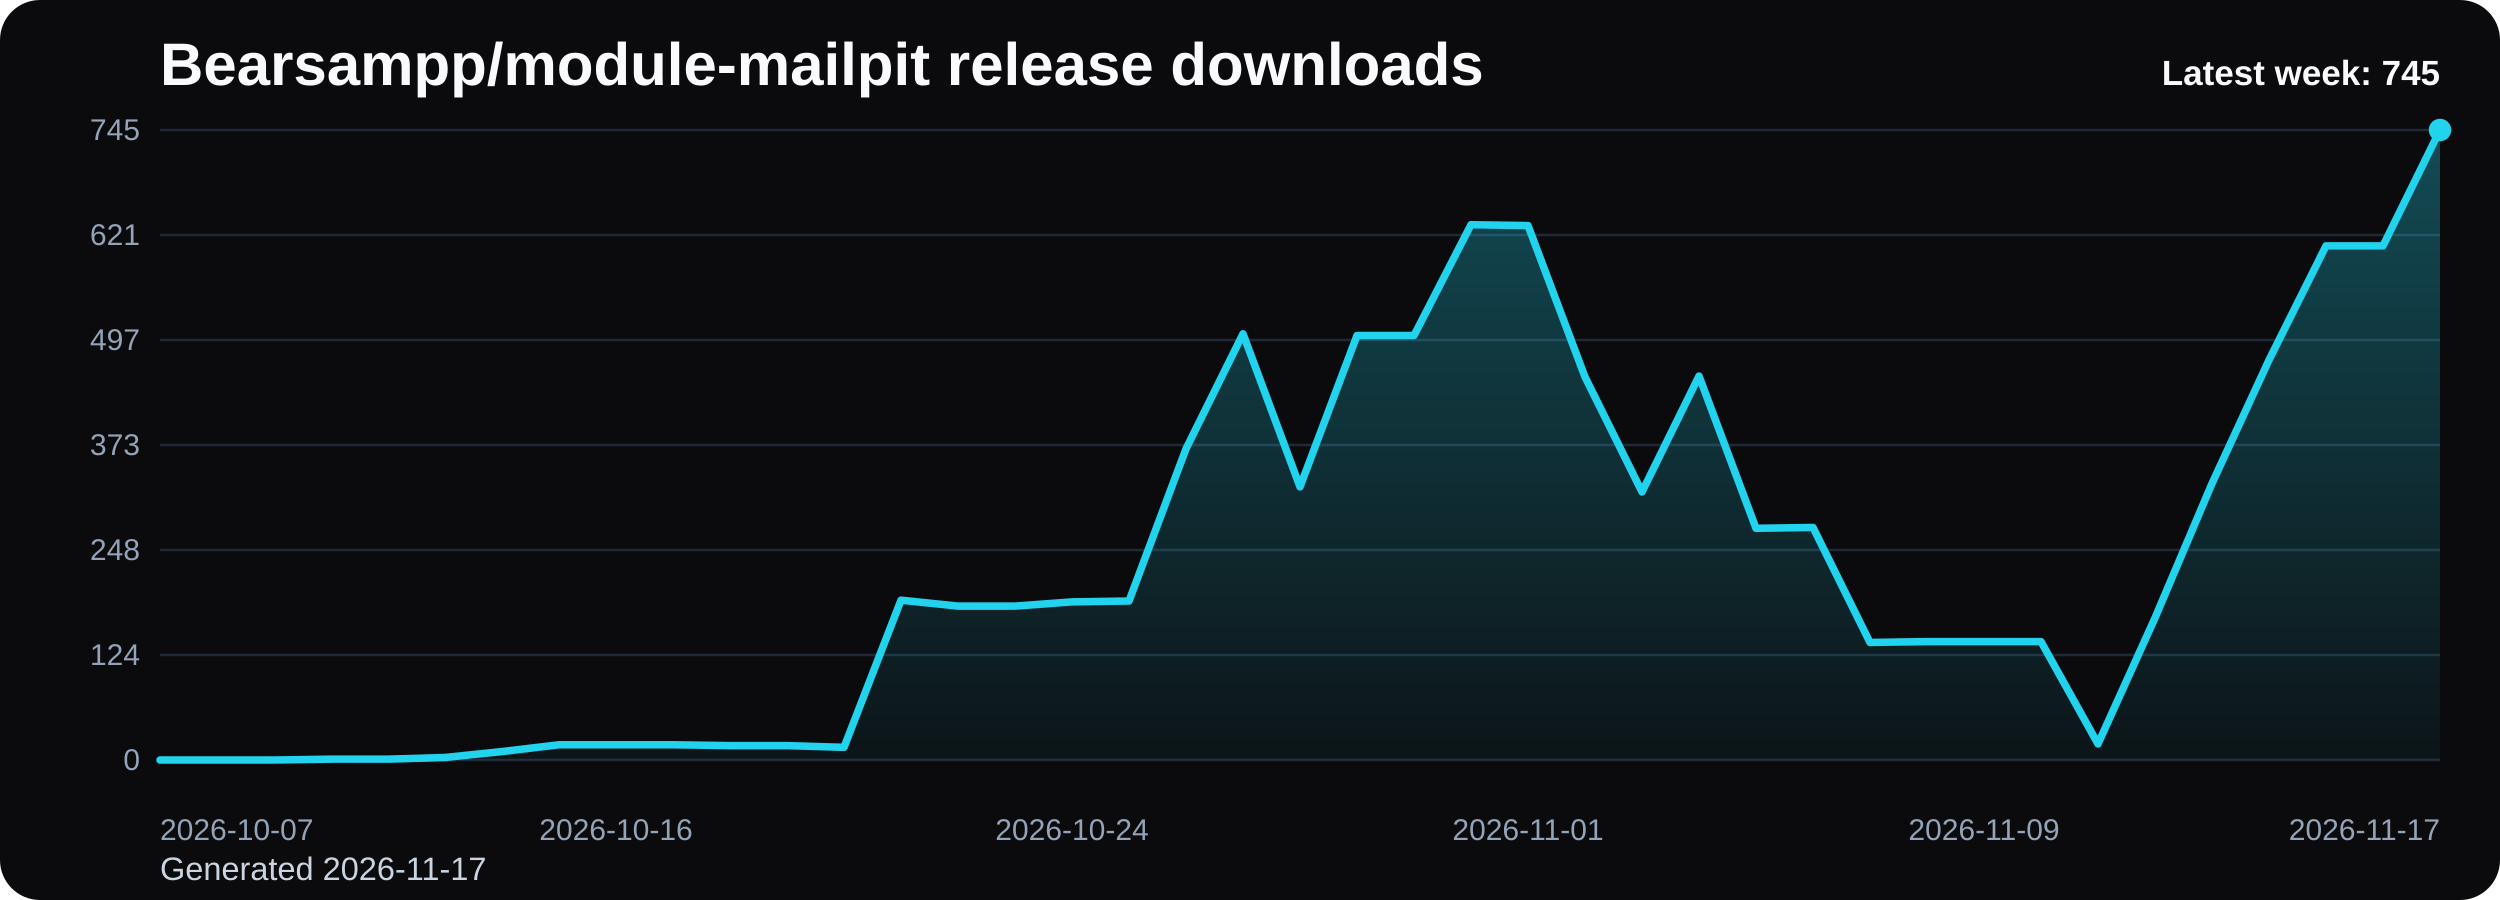
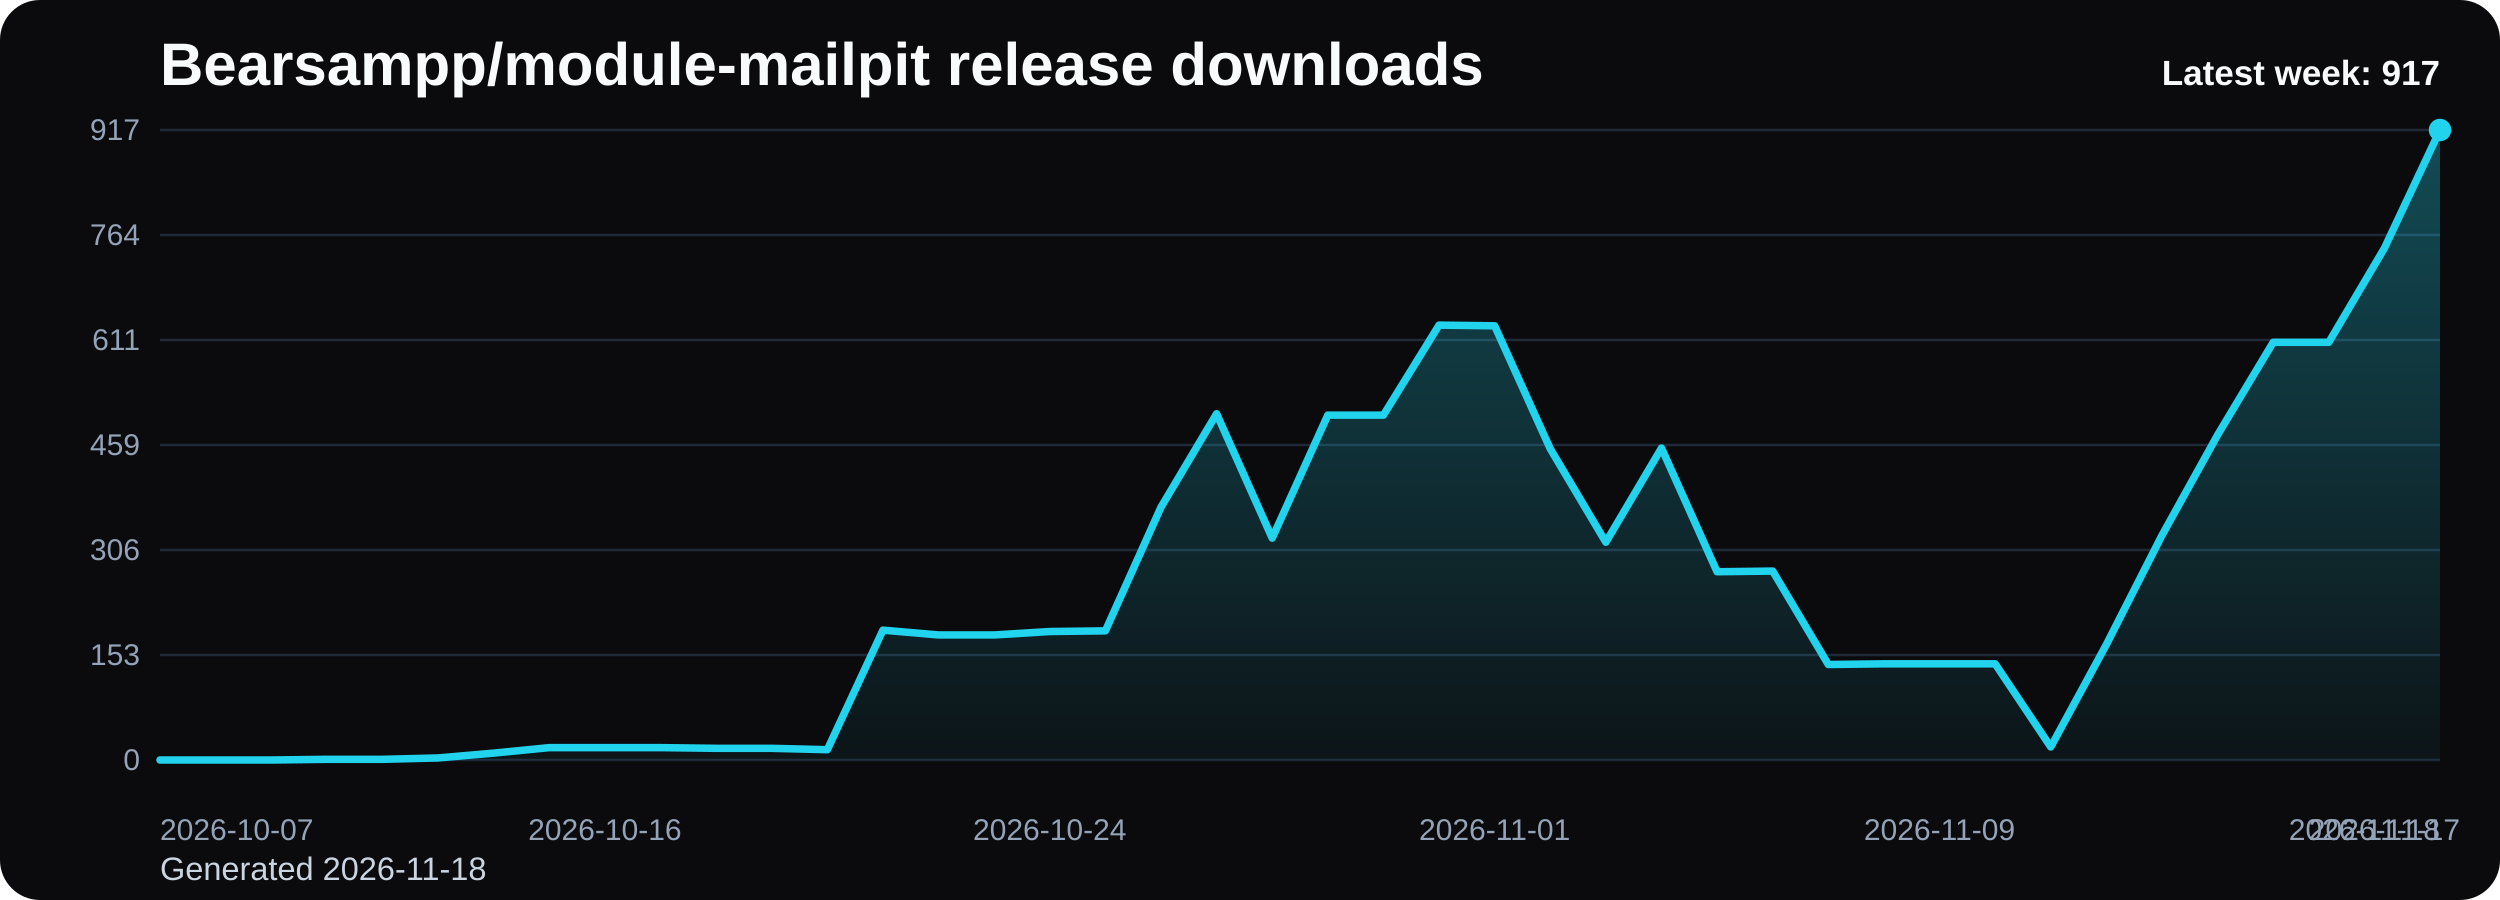
<svg xmlns="http://www.w3.org/2000/svg" viewBox="0 0 1000 360" role="img" aria-label="Bearsampp/module-mailpit release downloads chart">
  <defs>
    <linearGradient id="fill-weekly-black" x1="0" y1="0" x2="0" y2="1">
      <stop offset="0%" stop-color="#22d3ee" stop-opacity="0.32" />
      <stop offset="100%" stop-color="#22d3ee" stop-opacity="0.05" />
    </linearGradient>
    <style>
      .bg { fill: #0b0b0d; }
      .title { font: 700 24px Arial, sans-serif; fill: #f8fafc; }
      .sub { font: 400 13px Arial, sans-serif; fill: #cbd5e1; }
      .grid { stroke: #1f2937; stroke-width: 1; }
      .axis { font: 400 12px Arial, sans-serif; fill: #94a3b8; }
      .line { fill: none; stroke: #22d3ee; stroke-width: 3; stroke-linecap: round; stroke-linejoin: round; }
      .dot { fill: #22d3ee; }
      .value { font: 600 11px Arial, sans-serif; fill: #cbd5e1; }
      .latest { font: 700 14px Arial, sans-serif; fill: #f8fafc; }
    </style>
  </defs>
  <rect class="bg" x="0" y="0" width="1000" height="360" rx="16" />
  <text class="title" x="64" y="34">Bearsampp/module-mailpit release downloads</text>
-   <text class="sub" x="64" y="352">Generated 2026-11-17</text>
+   <text class="sub" x="64" y="352">Generated 2026-11-18</text>
  <line x1="64" y1="52.00" x2="976" y2="52.00" class="grid" />
-   <text x="56" y="56.00" text-anchor="end" class="axis">745</text>
+   <text x="56" y="56.00" text-anchor="end" class="axis">917</text>
  <line x1="64" y1="94.00" x2="976" y2="94.00" class="grid" />
-   <text x="56" y="98.00" text-anchor="end" class="axis">621</text>
+   <text x="56" y="98.00" text-anchor="end" class="axis">764</text>
  <line x1="64" y1="136.00" x2="976" y2="136.00" class="grid" />
-   <text x="56" y="140.00" text-anchor="end" class="axis">497</text>
+   <text x="56" y="140.00" text-anchor="end" class="axis">611</text>
  <line x1="64" y1="178.00" x2="976" y2="178.00" class="grid" />
-   <text x="56" y="182.00" text-anchor="end" class="axis">373</text>
+   <text x="56" y="182.00" text-anchor="end" class="axis">459</text>
  <line x1="64" y1="220.00" x2="976" y2="220.00" class="grid" />
-   <text x="56" y="224.00" text-anchor="end" class="axis">248</text>
+   <text x="56" y="224.00" text-anchor="end" class="axis">306</text>
  <line x1="64" y1="262.00" x2="976" y2="262.00" class="grid" />
-   <text x="56" y="266.00" text-anchor="end" class="axis">124</text>
+   <text x="56" y="266.00" text-anchor="end" class="axis">153</text>
  <line x1="64" y1="304.00" x2="976" y2="304.00" class="grid" />
  <text x="56" y="308.00" text-anchor="end" class="axis">0</text>
-   <path d="M 64.00 304 L 64.00 304.00 L 86.80 304.00 L 109.60 304.00 L 132.40 303.66 L 155.20 303.66 L 178.00 302.99 L 200.80 300.62 L 223.60 297.91 L 246.40 297.91 L 269.20 297.91 L 292.00 298.25 L 314.80 298.25 L 337.60 298.93 L 360.40 240.07 L 383.20 242.44 L 406.00 242.44 L 428.80 240.75 L 451.60 240.41 L 474.40 179.52 L 497.20 133.52 L 520.00 194.74 L 542.80 134.20 L 565.60 134.20 L 588.40 89.88 L 611.20 90.22 L 634.00 150.77 L 656.80 196.77 L 679.60 150.43 L 702.40 211.32 L 725.20 210.98 L 748.00 256.98 L 770.80 256.64 L 793.60 256.64 L 816.40 256.64 L 839.20 297.57 L 862.00 247.17 L 884.80 193.39 L 907.60 144.01 L 930.40 98.34 L 953.20 98.34 L 976.00 52.00 L 976.00 304 Z" fill="url(#fill-weekly-black)" />
-   <polyline class="line" points="64.00,304.00 86.80,304.00 109.60,304.00 132.40,303.66 155.20,303.66 178.00,302.99 200.80,300.62 223.60,297.91 246.40,297.91 269.20,297.91 292.00,298.25 314.80,298.25 337.60,298.93 360.40,240.07 383.20,242.44 406.00,242.44 428.80,240.75 451.60,240.41 474.40,179.52 497.20,133.52 520.00,194.74 542.80,134.20 565.60,134.20 588.40,89.88 611.20,90.22 634.00,150.77 656.80,196.77 679.60,150.43 702.40,211.32 725.20,210.98 748.00,256.98 770.80,256.64 793.60,256.64 816.40,256.64 839.20,297.57 862.00,247.17 884.80,193.39 907.60,144.01 930.40,98.34 953.20,98.34 976.00,52.00" />
+   <path d="M 64.00 304 L 64.00 304.00 L 86.24 304.00 L 108.49 304.00 L 130.73 303.73 L 152.98 303.73 L 175.22 303.18 L 197.46 301.25 L 219.71 299.05 L 241.95 299.05 L 264.20 299.05 L 286.44 299.33 L 308.68 299.33 L 330.93 299.88 L 353.17 252.06 L 375.41 253.98 L 397.66 253.98 L 419.90 252.61 L 442.15 252.34 L 464.39 202.87 L 486.63 165.50 L 508.88 215.24 L 531.12 166.05 L 553.37 166.05 L 575.61 130.05 L 597.85 130.32 L 620.10 179.51 L 642.34 216.89 L 664.59 179.24 L 686.83 228.70 L 709.07 228.43 L 731.32 265.80 L 753.56 265.53 L 775.80 265.53 L 798.05 265.53 L 820.29 298.78 L 842.54 257.83 L 864.78 214.14 L 887.02 174.02 L 909.27 136.92 L 931.51 136.92 L 953.76 99.27 L 976.00 52.00 L 976.00 304 Z" fill="url(#fill-weekly-black)" />
+   <polyline class="line" points="64.00,304.00 86.24,304.00 108.49,304.00 130.73,303.73 152.98,303.73 175.22,303.18 197.46,301.25 219.71,299.05 241.95,299.05 264.20,299.05 286.44,299.33 308.68,299.33 330.93,299.88 353.17,252.06 375.41,253.98 397.66,253.98 419.90,252.61 442.15,252.34 464.39,202.87 486.63,165.50 508.88,215.24 531.12,166.05 553.37,166.05 575.61,130.05 597.85,130.32 620.10,179.51 642.34,216.89 664.59,179.24 686.83,228.70 709.07,228.43 731.32,265.80 753.56,265.53 775.80,265.53 798.05,265.53 820.29,298.78 842.54,257.83 864.78,214.14 887.02,174.02 909.27,136.92 931.51,136.92 953.76,99.27 976.00,52.00" />
  <circle class="dot" cx="976.00" cy="52.00" r="4.5" />
  <text class="axis" x="64.00" y="336" text-anchor="start">2026-10-07</text>
-   <text class="axis" x="246.40" y="336" text-anchor="middle">2026-10-16</text>
-   <text class="axis" x="428.80" y="336" text-anchor="middle">2026-10-24</text>
-   <text class="axis" x="611.20" y="336" text-anchor="middle">2026-11-01</text>
-   <text class="axis" x="793.60" y="336" text-anchor="middle">2026-11-09</text>
-   <text class="axis" x="976.00" y="336" text-anchor="end">2026-11-17</text>
-   <text class="latest" x="976" y="34" text-anchor="end">Latest week: 745</text>
+   <text class="axis" x="241.95" y="336" text-anchor="middle">2026-10-16</text>
+   <text class="axis" x="419.90" y="336" text-anchor="middle">2026-10-24</text>
+   <text class="axis" x="597.85" y="336" text-anchor="middle">2026-11-01</text>
+   <text class="axis" x="775.80" y="336" text-anchor="middle">2026-11-09</text>
+   <text class="axis" x="953.76" y="336" text-anchor="middle">2026-11-17</text>
+   <text class="axis" x="976.00" y="336" text-anchor="end">2026-11-18</text>
+   <text class="latest" x="976" y="34" text-anchor="end">Latest week: 917</text>
</svg>
